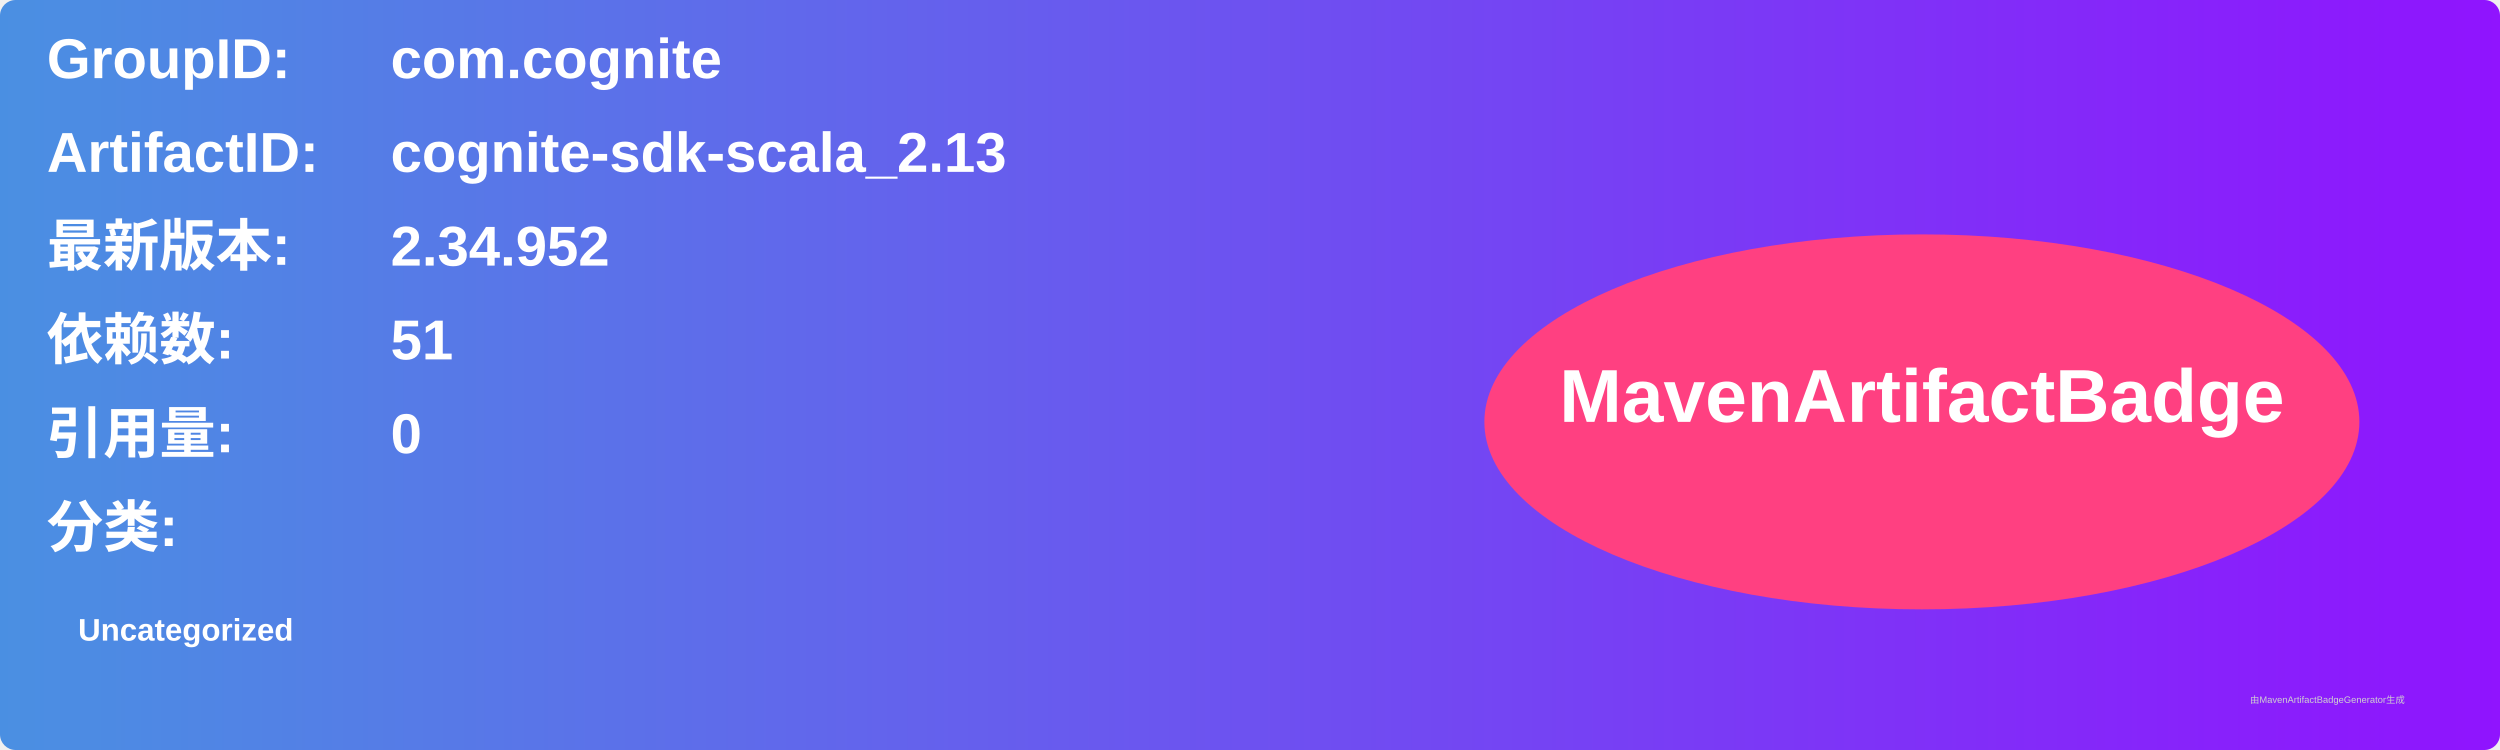
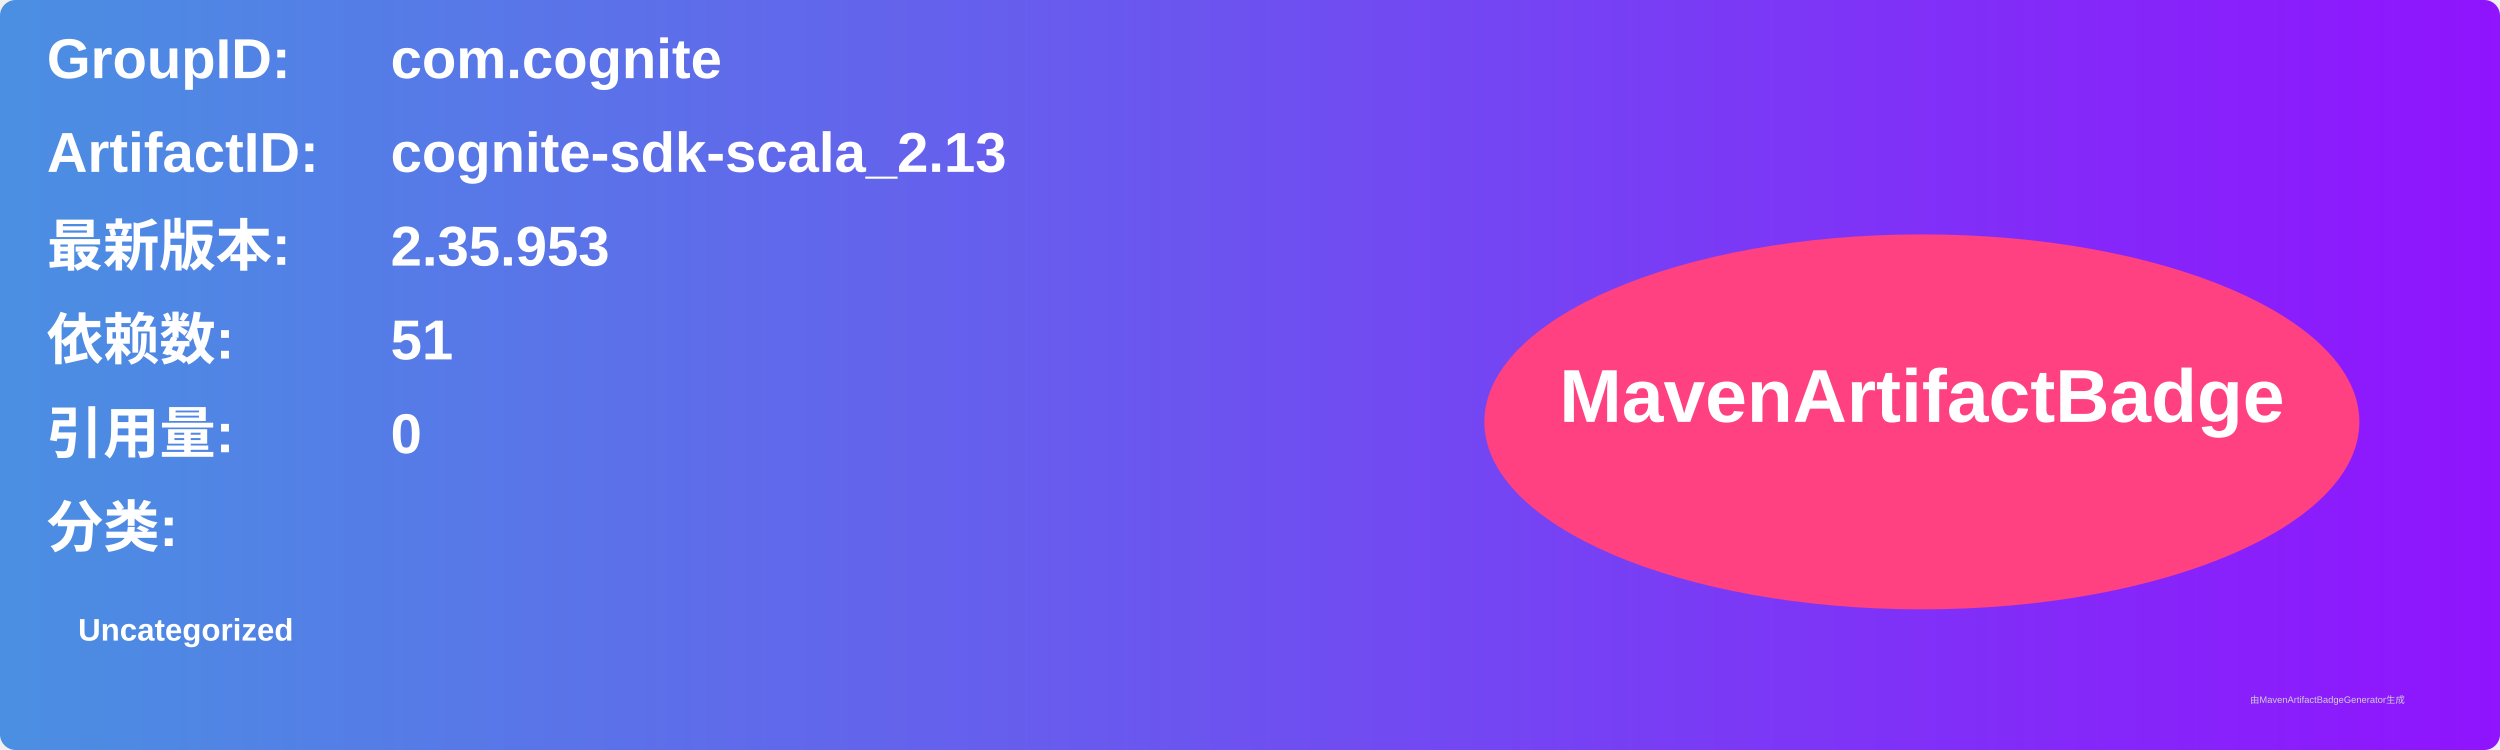
<svg xmlns="http://www.w3.org/2000/svg" width="800" height="240" viewBox="0 0 800 240">
  <linearGradient id="grad" x1="0%" y1="0%" x2="100%" y2="0%">
    <stop offset="0%" stop-color="#4a90e2" />
    <stop offset="100%" stop-color="#9013fe" />
  </linearGradient>
  <rect width="100%" height="100%" rx="5" ry="5" fill="url(#grad)" />
  <g transform="translate(15, 15)">
    <text x="0" y="10" font-family="Arial" font-size="18" fill="white" font-weight="bold" width="260">GroupID:</text>
    <text x="110" y="10" font-family="Arial" font-size="18" fill="white" font-weight="bold" width="460">com.cognite</text>
    <text x="0" y="40" font-family="Arial" font-size="18" fill="white" font-weight="bold" width="260">ArtifactID:</text>
    <text x="110" y="40" font-family="Arial" font-size="18" fill="white" font-weight="bold" width="460">cognite-sdk-scala_2.13</text>
    <text x="0" y="70" font-family="Arial" font-size="18" fill="white" font-weight="bold">最新版本:</text>
    <text x="110" y="70" font-family="Arial" font-size="18" fill="white" font-weight="bold">
-       <tspan font-weight="bold">2.34.952</tspan>
+       <tspan font-weight="bold">2.35.953</tspan>
    </text>
    <text x="0" y="100" font-family="Arial" font-size="18" fill="white" font-weight="bold">依赖数: </text>
    <text x="110" y="100" font-family="Arial" font-size="18" fill="white">
      <tspan font-weight="bold">51</tspan>
    </text>
    <text x="0" y="130" font-family="Arial" font-size="18" fill="white" font-weight="bold">引用量: </text>
    <text x="110" y="130" font-family="Arial" font-size="18" fill="white">
      <tspan font-weight="bold">0</tspan>
    </text>
    <text x="0" y="160" font-family="Arial" font-size="18" fill="white" font-weight="bold">分类:</text>
    <text x="10" y="190" font-family="Arial" font-size="10" fill="white">
      <tspan font-weight="bold">Uncategorized</tspan>
    </text>
    <ellipse cx="600" cy="120" rx="140" ry="60" fill="#ff4081" />
    <text x="600" y="120" text-anchor="middle" font-family="Arial" font-size="24" fill="white" font-weight="bold">MavenArtifactBadge</text>
  </g>
  <text x="720" y="225" font-family="Arial" font-size="3" fill="#d0d0d0">由MavenArtifactBadgeGenerator生成</text>
</svg>
